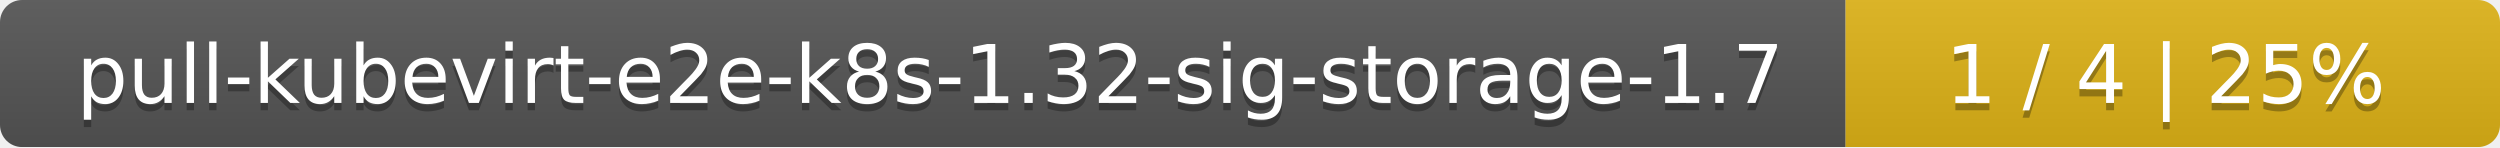
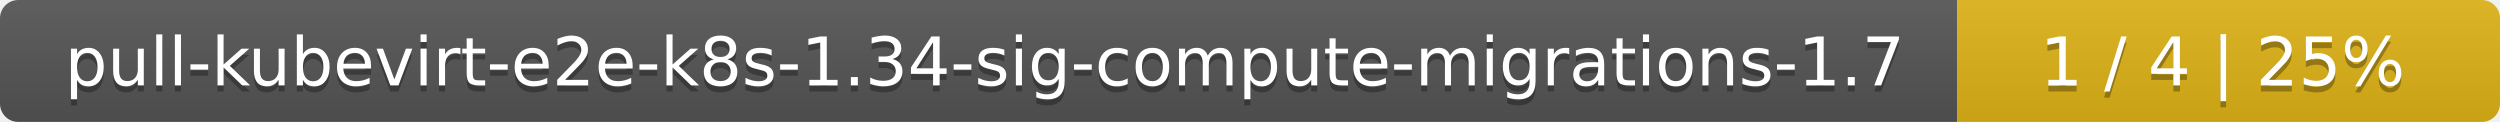
- <svg xmlns="http://www.w3.org/2000/svg" width="340" height="20">
+ <svg xmlns="http://www.w3.org/2000/svg" width="410" height="20">
  <linearGradient id="smooth" x2="0" y2="100%">
    <stop offset="0" stop-color="#bbb" stop-opacity=".1" />
    <stop offset="1" stop-opacity=".1" />
  </linearGradient>
  <mask id="round">
-     <rect width="340" height="20" rx="3" fill="#fff" />
+     <rect width="410" height="20" rx="3" fill="#fff" />
  </mask>
  <g mask="url(#round)">
-     <rect width="251" height="20" fill="#555" />
-     <rect x="251" width="89" height="20" fill="#dfb317" />
-     <rect width="340" height="20" fill="url(#smooth)" />
+     <rect width="321" height="20" fill="#555" />
+     <rect x="321" width="89" height="20" fill="#dfb317" />
+     <rect width="410" height="20" fill="url(#smooth)" />
  </g>
  <g fill="#fff" text-anchor="middle" font-family="DejaVu Sans,Verdana,Geneva,sans-serif" font-size="11">
-     <text x="126.5" y="15" fill="#010101" fill-opacity=".3">pull-kubevirt-e2e-k8s-1.32-sig-storage-1.7</text>
-     <text x="126.5" y="14">pull-kubevirt-e2e-k8s-1.32-sig-storage-1.7</text>
-     <text x="294.5" y="15" fill="#010101" fill-opacity=".3">1 / 4    |    25%</text>
-     <text x="294.5" y="14">1 / 4    |    25%</text>
+     <text x="161.5" y="15" fill="#010101" fill-opacity=".3">pull-kubevirt-e2e-k8s-1.34-sig-compute-migrations-1.7</text>
+     <text x="161.5" y="14">pull-kubevirt-e2e-k8s-1.34-sig-compute-migrations-1.7</text>
+     <text x="364.5" y="15" fill="#010101" fill-opacity=".3">1 / 4    |    25%</text>
+     <text x="364.5" y="14">1 / 4    |    25%</text>
  </g>
</svg>
